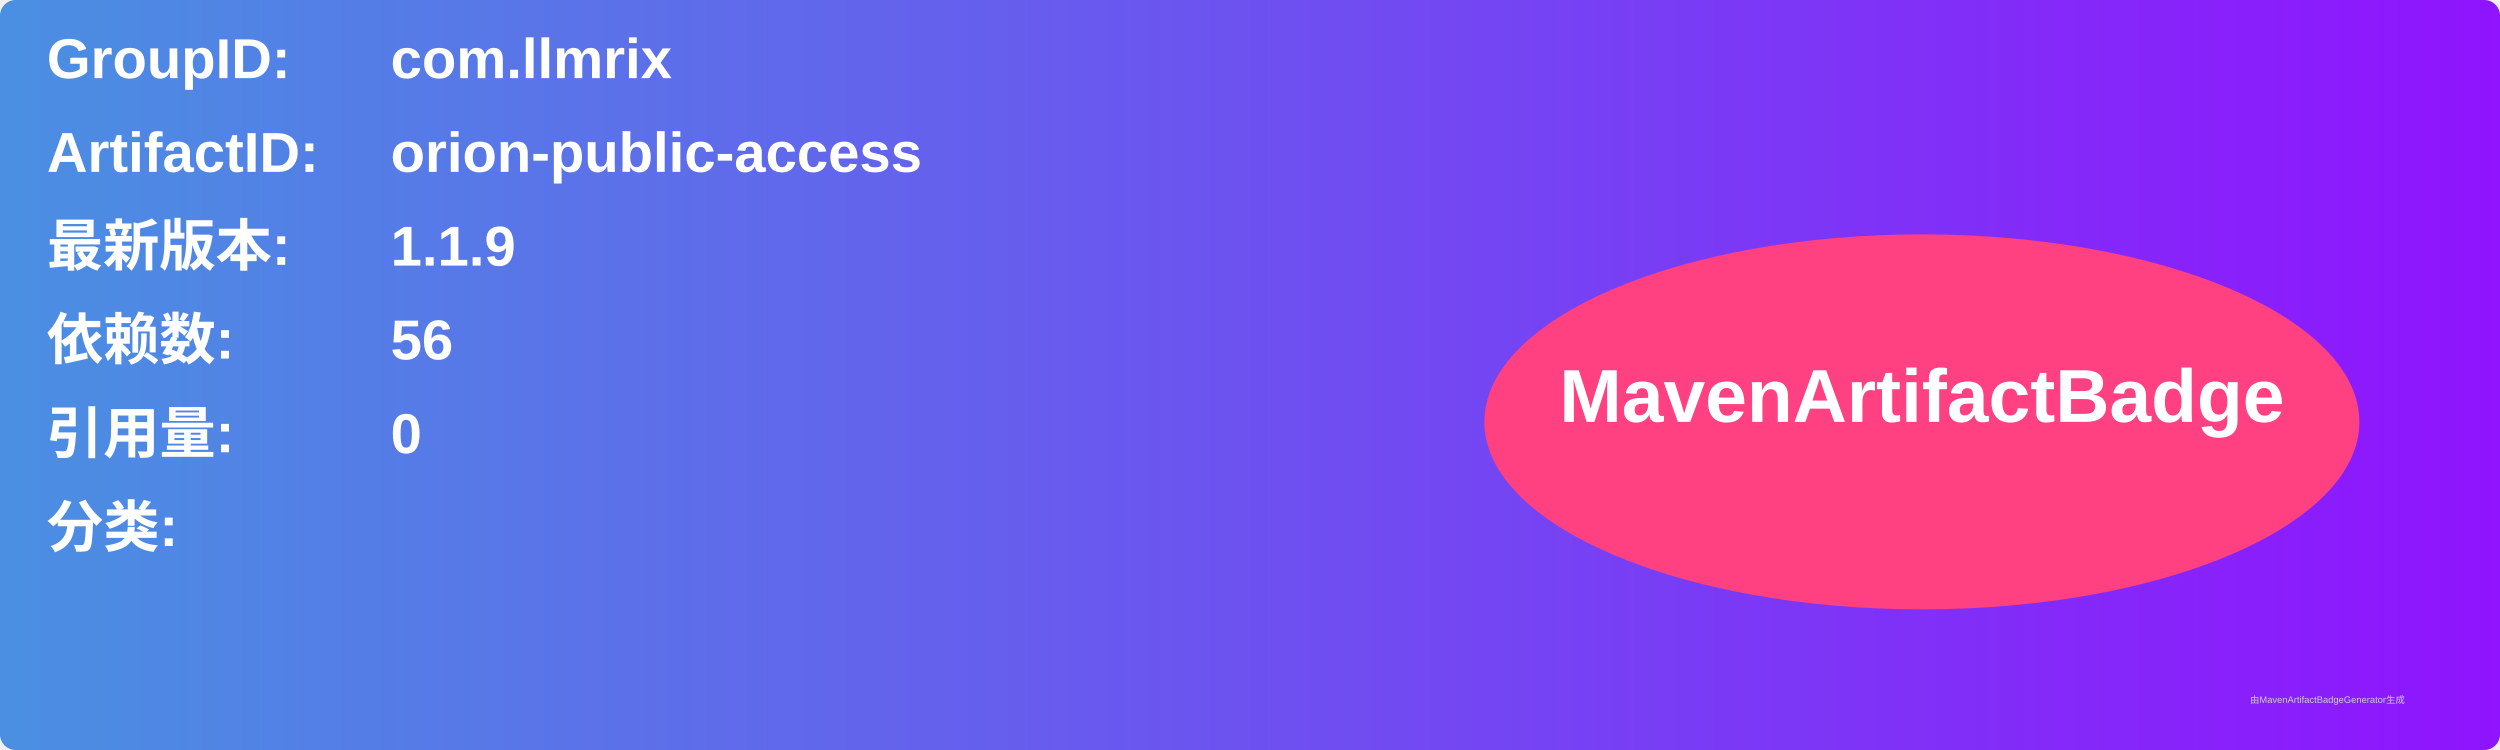
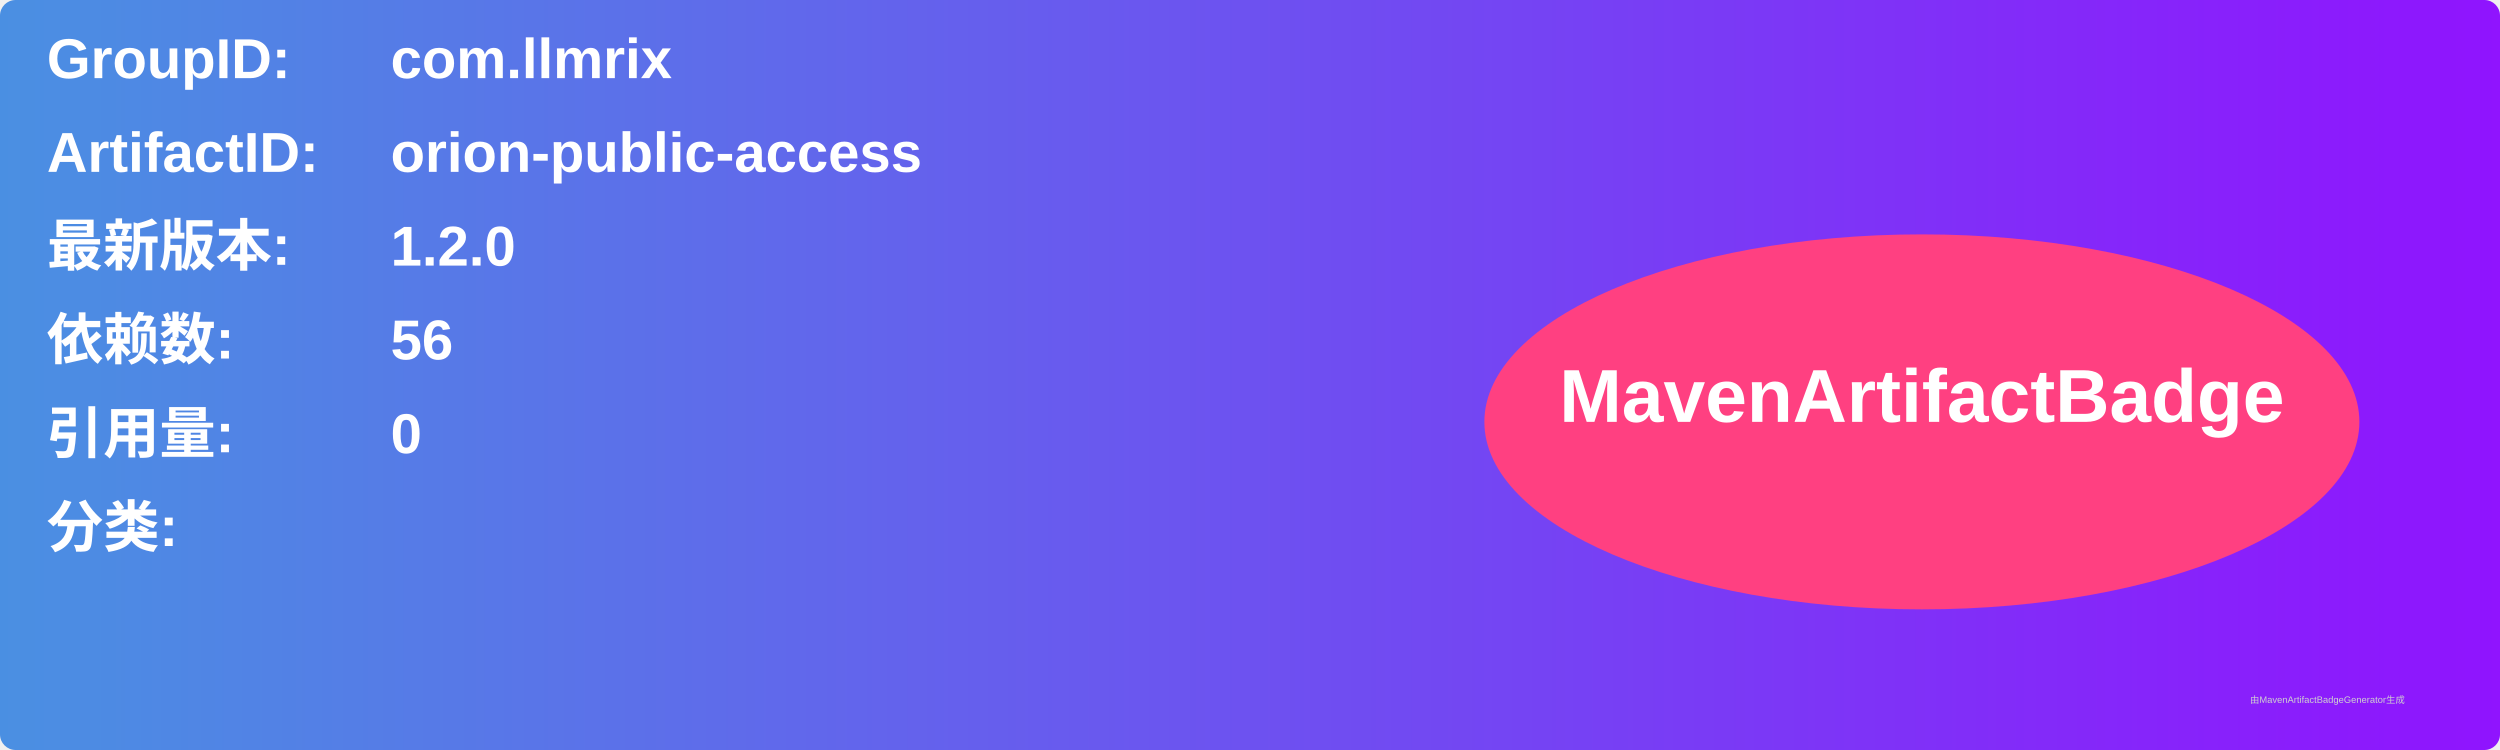
<svg xmlns="http://www.w3.org/2000/svg" width="800" height="240" viewBox="0 0 800 240">
  <linearGradient id="grad" x1="0%" y1="0%" x2="100%" y2="0%">
    <stop offset="0%" stop-color="#4a90e2" />
    <stop offset="100%" stop-color="#9013fe" />
  </linearGradient>
  <rect width="100%" height="100%" rx="5" ry="5" fill="url(#grad)" />
  <g transform="translate(15, 15)">
    <text x="0" y="10" font-family="Arial" font-size="18" fill="white" font-weight="bold" width="260">GroupID:</text>
    <text x="110" y="10" font-family="Arial" font-size="18" fill="white" font-weight="bold" width="460">com.llmrix</text>
    <text x="0" y="40" font-family="Arial" font-size="18" fill="white" font-weight="bold" width="260">ArtifactID:</text>
    <text x="110" y="40" font-family="Arial" font-size="18" fill="white" font-weight="bold" width="460">orion-public-access</text>
    <text x="0" y="70" font-family="Arial" font-size="18" fill="white" font-weight="bold">最新版本:</text>
    <text x="110" y="70" font-family="Arial" font-size="18" fill="white" font-weight="bold">
-       <tspan font-weight="bold">1.1.9</tspan>
+       <tspan font-weight="bold">1.2.0</tspan>
    </text>
    <text x="0" y="100" font-family="Arial" font-size="18" fill="white" font-weight="bold">依赖数: </text>
    <text x="110" y="100" font-family="Arial" font-size="18" fill="white">
      <tspan font-weight="bold">56</tspan>
    </text>
    <text x="0" y="130" font-family="Arial" font-size="18" fill="white" font-weight="bold">引用量: </text>
    <text x="110" y="130" font-family="Arial" font-size="18" fill="white">
      <tspan font-weight="bold">0</tspan>
    </text>
    <text x="0" y="160" font-family="Arial" font-size="18" fill="white" font-weight="bold">分类:</text>
    <text x="10" y="190" font-family="Arial" font-size="10" fill="white">
      <tspan font-weight="bold" />
    </text>
    <ellipse cx="600" cy="120" rx="140" ry="60" fill="#ff4081" />
    <text x="600" y="120" text-anchor="middle" font-family="Arial" font-size="24" fill="white" font-weight="bold">MavenArtifactBadge</text>
  </g>
  <text x="720" y="225" font-family="Arial" font-size="3" fill="#d0d0d0">由MavenArtifactBadgeGenerator生成</text>
</svg>
